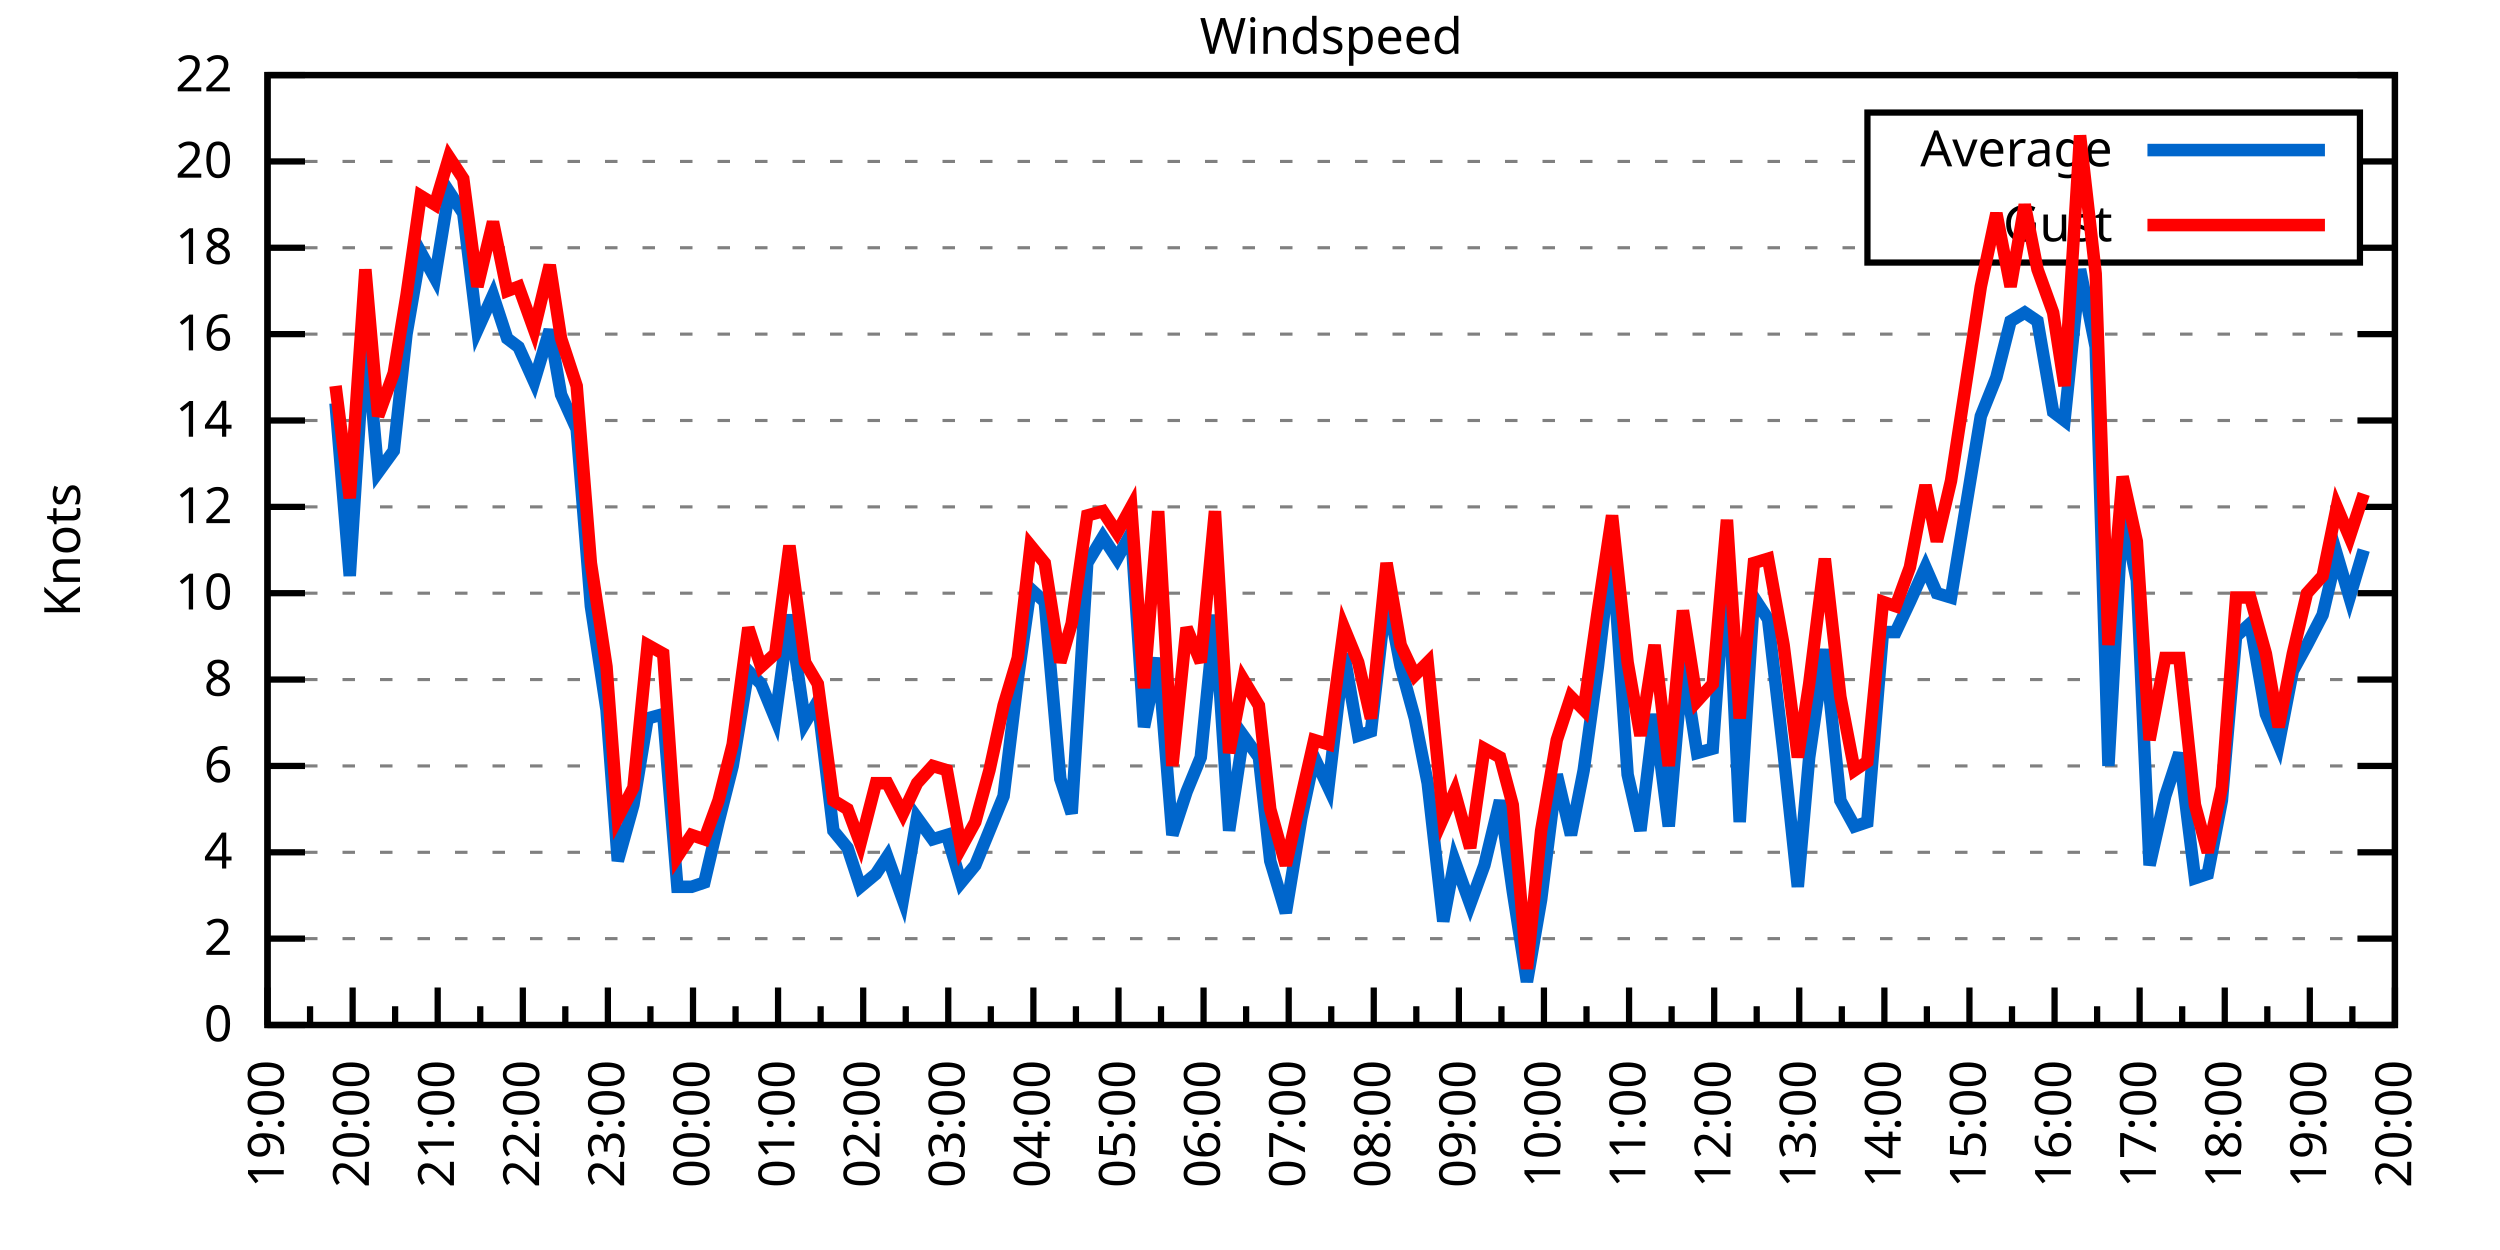
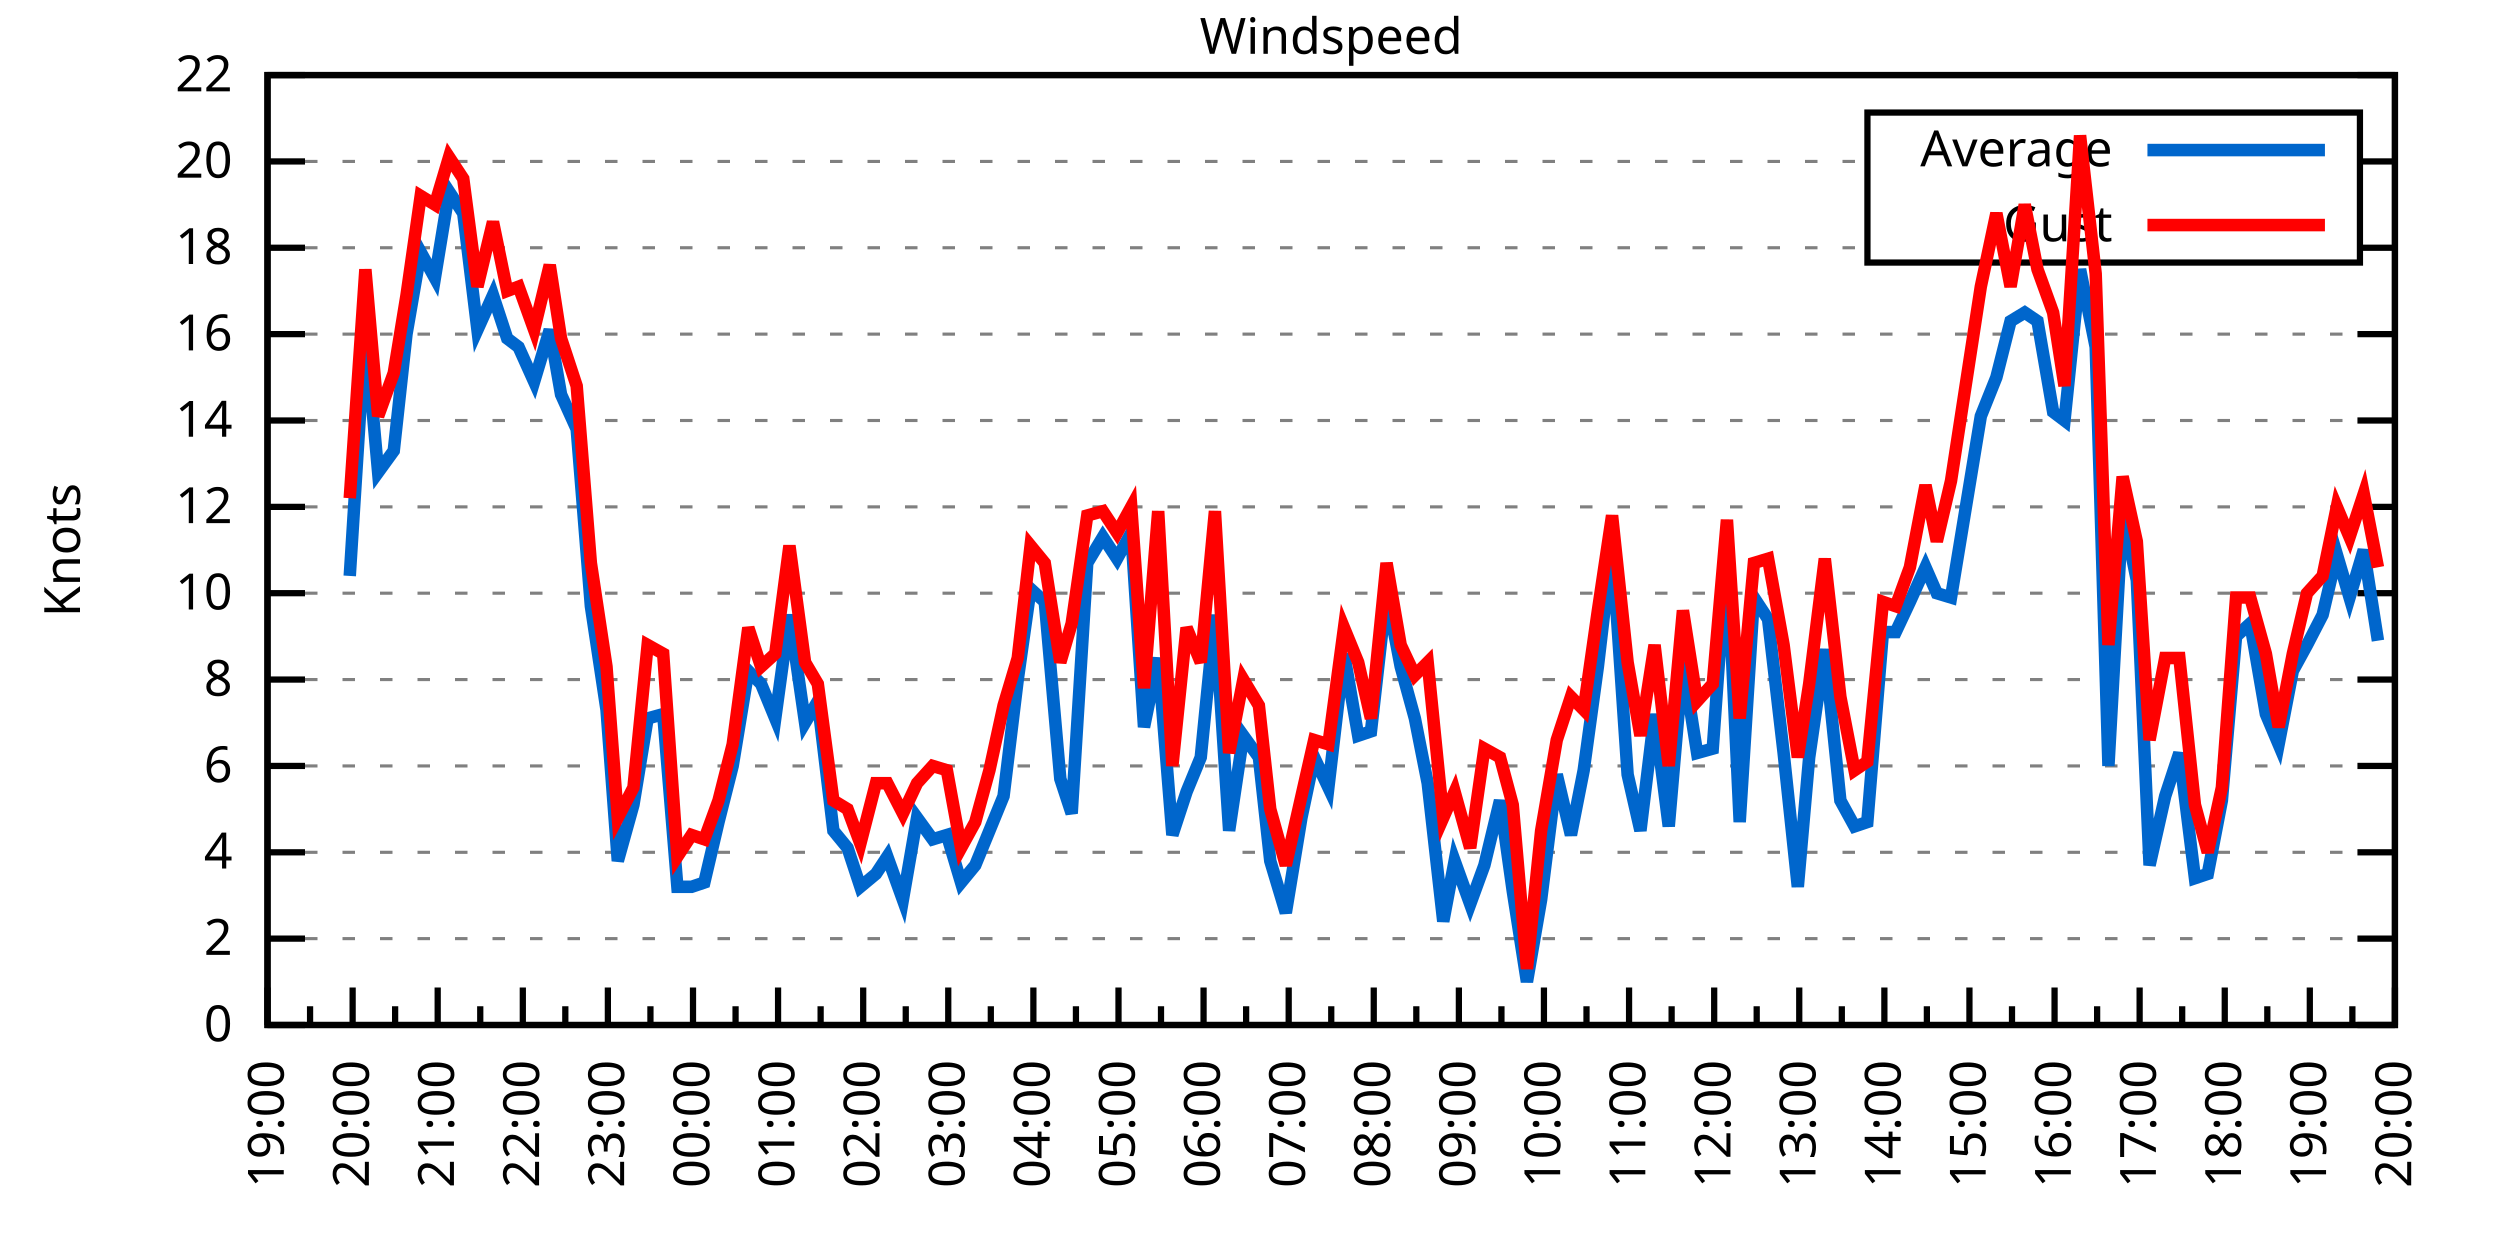
<svg xmlns="http://www.w3.org/2000/svg" xmlns:xlink="http://www.w3.org/1999/xlink" width="400" height="200" viewBox="0 0 400 200">
  <g id="gnuplot_canvas">
    <rect x="0" y="0" width="400" height="200" fill="none" />
    <defs>
      <circle id="gpDot" r="0.5" stroke-width="0.5" stroke="currentColor" />
      <path id="gpPt0" stroke-width="0.333" stroke="currentColor" d="M-1,0 h2 M0,-1 v2" />
      <path id="gpPt1" stroke-width="0.333" stroke="currentColor" d="M-1,-1 L1,1 M1,-1 L-1,1" />
      <path id="gpPt2" stroke-width="0.333" stroke="currentColor" d="M-1,0 L1,0 M0,-1 L0,1 M-1,-1 L1,1 M-1,1 L1,-1" />
      <rect id="gpPt3" stroke-width="0.333" stroke="currentColor" x="-1" y="-1" width="2" height="2" />
      <rect id="gpPt4" stroke-width="0.333" stroke="currentColor" fill="currentColor" x="-1" y="-1" width="2" height="2" />
      <circle id="gpPt5" stroke-width="0.333" stroke="currentColor" cx="0" cy="0" r="1" />
      <use xlink:href="#gpPt5" id="gpPt6" fill="currentColor" stroke="none" />
      <path id="gpPt7" stroke-width="0.333" stroke="currentColor" d="M0,-1.33 L-1.33,0.67 L1.33,0.67 z" />
      <use xlink:href="#gpPt7" id="gpPt8" fill="currentColor" stroke="none" />
      <use xlink:href="#gpPt7" id="gpPt9" stroke="currentColor" transform="rotate(180)" />
      <use xlink:href="#gpPt9" id="gpPt10" fill="currentColor" stroke="none" />
      <use xlink:href="#gpPt3" id="gpPt11" stroke="currentColor" transform="rotate(45)" />
      <use xlink:href="#gpPt11" id="gpPt12" fill="currentColor" stroke="none" />
      <path id="gpPt13" stroke-width="0.333" stroke="currentColor" d="M0,1.330 L1.265,0.411 L0.782,-1.067 L-0.782,-1.076 L-1.265,0.411 z" />
      <use xlink:href="#gpPt13" id="gpPt14" fill="currentColor" stroke="none" />
      <filter id="textbox" filterUnits="objectBoundingBox" x="0" y="0" height="1" width="1">
        <feFlood flood-color="white" flood-opacity="1" result="bgnd" />
        <feComposite in="SourceGraphic" in2="bgnd" operator="atop" />
      </filter>
      <filter id="greybox" filterUnits="objectBoundingBox" x="0" y="0" height="1" width="1">
        <feFlood flood-color="lightgrey" flood-opacity="1" result="grey" />
        <feComposite in="SourceGraphic" in2="grey" operator="atop" />
      </filter>
    </defs>
    <g fill="none" color="white" stroke="currentColor" stroke-width="1.00" stroke-linecap="butt" stroke-linejoin="miter">
</g>
    <g fill="none" color="black" stroke="currentColor" stroke-width="1.00" stroke-linecap="butt" stroke-linejoin="miter">
      <g stroke="none" shape-rendering="crispEdges">
        <polygon fill="rgb(255, 255, 255)" points="42.80,164.00 383.18,164.00 383.18,12.02 42.80,12.02 " />
      </g>
    </g>
    <g fill="none" color="black" stroke="currentColor" stroke-width="1.00" stroke-linecap="butt" stroke-linejoin="miter">
</g>
    <g fill="none" color="black" stroke="black" stroke-width="0.50" stroke-linecap="butt" stroke-linejoin="miter">
</g>
    <g fill="none" color="gray" stroke="currentColor" stroke-width="0.50" stroke-linecap="butt" stroke-linejoin="miter">
      <path stroke="gray" stroke-dasharray="2,4" class="gridline" d="M42.80,164.00 L383.19,164.00  " />
    </g>
    <g fill="none" color="gray" stroke="gray" stroke-width="1.00" stroke-linecap="butt" stroke-linejoin="miter">
</g>
    <g fill="none" color="black" stroke="currentColor" stroke-width="1.00" stroke-linecap="butt" stroke-linejoin="miter">
      <path stroke="black" d="M42.80,164.00 L48.80,164.00 M383.19,164.00 L377.19,164.00  " />
      <g transform="translate(37.20,166.60)" stroke="none" fill="black" font-family="Sans" font-size="8.00" text-anchor="end">
        <text>
          <tspan font-family="Sans"> 0</tspan>
        </text>
      </g>
    </g>
    <g fill="none" color="black" stroke="currentColor" stroke-width="1.00" stroke-linecap="butt" stroke-linejoin="miter">
</g>
    <g fill="none" color="black" stroke="black" stroke-width="0.50" stroke-linecap="butt" stroke-linejoin="miter">
</g>
    <g fill="none" color="gray" stroke="currentColor" stroke-width="0.50" stroke-linecap="butt" stroke-linejoin="miter">
      <path stroke="gray" stroke-dasharray="2,4" class="gridline" d="M42.80,150.18 L383.19,150.18  " />
    </g>
    <g fill="none" color="gray" stroke="gray" stroke-width="1.00" stroke-linecap="butt" stroke-linejoin="miter">
</g>
    <g fill="none" color="black" stroke="currentColor" stroke-width="1.00" stroke-linecap="butt" stroke-linejoin="miter">
      <path stroke="black" d="M42.80,150.18 L48.80,150.18 M383.19,150.18 L377.19,150.18  " />
      <g transform="translate(37.20,152.78)" stroke="none" fill="black" font-family="Sans" font-size="8.00" text-anchor="end">
        <text>
          <tspan font-family="Sans"> 2</tspan>
        </text>
      </g>
    </g>
    <g fill="none" color="black" stroke="currentColor" stroke-width="1.00" stroke-linecap="butt" stroke-linejoin="miter">
</g>
    <g fill="none" color="black" stroke="black" stroke-width="0.50" stroke-linecap="butt" stroke-linejoin="miter">
</g>
    <g fill="none" color="gray" stroke="currentColor" stroke-width="0.50" stroke-linecap="butt" stroke-linejoin="miter">
      <path stroke="gray" stroke-dasharray="2,4" class="gridline" d="M42.80,136.37 L383.19,136.37  " />
    </g>
    <g fill="none" color="gray" stroke="gray" stroke-width="1.00" stroke-linecap="butt" stroke-linejoin="miter">
</g>
    <g fill="none" color="black" stroke="currentColor" stroke-width="1.00" stroke-linecap="butt" stroke-linejoin="miter">
      <path stroke="black" d="M42.80,136.37 L48.80,136.37 M383.19,136.37 L377.19,136.37  " />
      <g transform="translate(37.20,138.97)" stroke="none" fill="black" font-family="Sans" font-size="8.00" text-anchor="end">
        <text>
          <tspan font-family="Sans"> 4</tspan>
        </text>
      </g>
    </g>
    <g fill="none" color="black" stroke="currentColor" stroke-width="1.00" stroke-linecap="butt" stroke-linejoin="miter">
</g>
    <g fill="none" color="black" stroke="black" stroke-width="0.50" stroke-linecap="butt" stroke-linejoin="miter">
</g>
    <g fill="none" color="gray" stroke="currentColor" stroke-width="0.50" stroke-linecap="butt" stroke-linejoin="miter">
      <path stroke="gray" stroke-dasharray="2,4" class="gridline" d="M42.80,122.55 L383.19,122.55  " />
    </g>
    <g fill="none" color="gray" stroke="gray" stroke-width="1.00" stroke-linecap="butt" stroke-linejoin="miter">
</g>
    <g fill="none" color="black" stroke="currentColor" stroke-width="1.00" stroke-linecap="butt" stroke-linejoin="miter">
      <path stroke="black" d="M42.80,122.55 L48.80,122.55 M383.19,122.55 L377.19,122.55  " />
      <g transform="translate(37.20,125.15)" stroke="none" fill="black" font-family="Sans" font-size="8.00" text-anchor="end">
        <text>
          <tspan font-family="Sans"> 6</tspan>
        </text>
      </g>
    </g>
    <g fill="none" color="black" stroke="currentColor" stroke-width="1.00" stroke-linecap="butt" stroke-linejoin="miter">
</g>
    <g fill="none" color="black" stroke="black" stroke-width="0.50" stroke-linecap="butt" stroke-linejoin="miter">
</g>
    <g fill="none" color="gray" stroke="currentColor" stroke-width="0.50" stroke-linecap="butt" stroke-linejoin="miter">
      <path stroke="gray" stroke-dasharray="2,4" class="gridline" d="M42.80,108.73 L383.19,108.73  " />
    </g>
    <g fill="none" color="gray" stroke="gray" stroke-width="1.00" stroke-linecap="butt" stroke-linejoin="miter">
</g>
    <g fill="none" color="black" stroke="currentColor" stroke-width="1.00" stroke-linecap="butt" stroke-linejoin="miter">
      <path stroke="black" d="M42.80,108.73 L48.80,108.73 M383.19,108.73 L377.19,108.73  " />
      <g transform="translate(37.20,111.33)" stroke="none" fill="black" font-family="Sans" font-size="8.00" text-anchor="end">
        <text>
          <tspan font-family="Sans"> 8</tspan>
        </text>
      </g>
    </g>
    <g fill="none" color="black" stroke="currentColor" stroke-width="1.00" stroke-linecap="butt" stroke-linejoin="miter">
</g>
    <g fill="none" color="black" stroke="black" stroke-width="0.50" stroke-linecap="butt" stroke-linejoin="miter">
</g>
    <g fill="none" color="gray" stroke="currentColor" stroke-width="0.50" stroke-linecap="butt" stroke-linejoin="miter">
      <path stroke="gray" stroke-dasharray="2,4" class="gridline" d="M42.80,94.91 L383.19,94.91  " />
    </g>
    <g fill="none" color="gray" stroke="gray" stroke-width="1.00" stroke-linecap="butt" stroke-linejoin="miter">
</g>
    <g fill="none" color="black" stroke="currentColor" stroke-width="1.00" stroke-linecap="butt" stroke-linejoin="miter">
      <path stroke="black" d="M42.80,94.91 L48.80,94.91 M383.19,94.91 L377.19,94.91  " />
      <g transform="translate(37.20,97.51)" stroke="none" fill="black" font-family="Sans" font-size="8.00" text-anchor="end">
        <text>
          <tspan font-family="Sans"> 10</tspan>
        </text>
      </g>
    </g>
    <g fill="none" color="black" stroke="currentColor" stroke-width="1.00" stroke-linecap="butt" stroke-linejoin="miter">
</g>
    <g fill="none" color="black" stroke="black" stroke-width="0.50" stroke-linecap="butt" stroke-linejoin="miter">
</g>
    <g fill="none" color="gray" stroke="currentColor" stroke-width="0.50" stroke-linecap="butt" stroke-linejoin="miter">
      <path stroke="gray" stroke-dasharray="2,4" class="gridline" d="M42.80,81.10 L383.19,81.10  " />
    </g>
    <g fill="none" color="gray" stroke="gray" stroke-width="1.00" stroke-linecap="butt" stroke-linejoin="miter">
</g>
    <g fill="none" color="black" stroke="currentColor" stroke-width="1.00" stroke-linecap="butt" stroke-linejoin="miter">
      <path stroke="black" d="M42.80,81.10 L48.80,81.10 M383.19,81.10 L377.19,81.10  " />
      <g transform="translate(37.20,83.70)" stroke="none" fill="black" font-family="Sans" font-size="8.00" text-anchor="end">
        <text>
          <tspan font-family="Sans"> 12</tspan>
        </text>
      </g>
    </g>
    <g fill="none" color="black" stroke="currentColor" stroke-width="1.00" stroke-linecap="butt" stroke-linejoin="miter">
</g>
    <g fill="none" color="black" stroke="black" stroke-width="0.50" stroke-linecap="butt" stroke-linejoin="miter">
</g>
    <g fill="none" color="gray" stroke="currentColor" stroke-width="0.50" stroke-linecap="butt" stroke-linejoin="miter">
      <path stroke="gray" stroke-dasharray="2,4" class="gridline" d="M42.80,67.28 L383.19,67.28  " />
    </g>
    <g fill="none" color="gray" stroke="gray" stroke-width="1.00" stroke-linecap="butt" stroke-linejoin="miter">
</g>
    <g fill="none" color="black" stroke="currentColor" stroke-width="1.00" stroke-linecap="butt" stroke-linejoin="miter">
      <path stroke="black" d="M42.80,67.28 L48.80,67.28 M383.19,67.28 L377.19,67.28  " />
      <g transform="translate(37.20,69.88)" stroke="none" fill="black" font-family="Sans" font-size="8.00" text-anchor="end">
        <text>
          <tspan font-family="Sans"> 14</tspan>
        </text>
      </g>
    </g>
    <g fill="none" color="black" stroke="currentColor" stroke-width="1.00" stroke-linecap="butt" stroke-linejoin="miter">
</g>
    <g fill="none" color="black" stroke="black" stroke-width="0.50" stroke-linecap="butt" stroke-linejoin="miter">
</g>
    <g fill="none" color="gray" stroke="currentColor" stroke-width="0.50" stroke-linecap="butt" stroke-linejoin="miter">
      <path stroke="gray" stroke-dasharray="2,4" class="gridline" d="M42.80,53.46 L383.19,53.46  " />
    </g>
    <g fill="none" color="gray" stroke="gray" stroke-width="1.00" stroke-linecap="butt" stroke-linejoin="miter">
</g>
    <g fill="none" color="black" stroke="currentColor" stroke-width="1.00" stroke-linecap="butt" stroke-linejoin="miter">
      <path stroke="black" d="M42.80,53.46 L48.80,53.46 M383.19,53.46 L377.19,53.46  " />
      <g transform="translate(37.20,56.06)" stroke="none" fill="black" font-family="Sans" font-size="8.00" text-anchor="end">
        <text>
          <tspan font-family="Sans"> 16</tspan>
        </text>
      </g>
    </g>
    <g fill="none" color="black" stroke="currentColor" stroke-width="1.00" stroke-linecap="butt" stroke-linejoin="miter">
</g>
    <g fill="none" color="black" stroke="black" stroke-width="0.50" stroke-linecap="butt" stroke-linejoin="miter">
</g>
    <g fill="none" color="gray" stroke="currentColor" stroke-width="0.50" stroke-linecap="butt" stroke-linejoin="miter">
      <path stroke="gray" stroke-dasharray="2,4" class="gridline" d="M42.80,39.64 L298.79,39.64 M377.59,39.64 L383.19,39.64  " />
    </g>
    <g fill="none" color="gray" stroke="gray" stroke-width="1.00" stroke-linecap="butt" stroke-linejoin="miter">
</g>
    <g fill="none" color="black" stroke="currentColor" stroke-width="1.00" stroke-linecap="butt" stroke-linejoin="miter">
      <path stroke="black" d="M42.80,39.64 L48.80,39.64 M383.19,39.64 L377.19,39.64  " />
      <g transform="translate(37.20,42.24)" stroke="none" fill="black" font-family="Sans" font-size="8.00" text-anchor="end">
        <text>
          <tspan font-family="Sans"> 18</tspan>
        </text>
      </g>
    </g>
    <g fill="none" color="black" stroke="currentColor" stroke-width="1.00" stroke-linecap="butt" stroke-linejoin="miter">
</g>
    <g fill="none" color="black" stroke="black" stroke-width="0.50" stroke-linecap="butt" stroke-linejoin="miter">
</g>
    <g fill="none" color="gray" stroke="currentColor" stroke-width="0.50" stroke-linecap="butt" stroke-linejoin="miter">
      <path stroke="gray" stroke-dasharray="2,4" class="gridline" d="M42.80,25.83 L298.79,25.83 M377.59,25.83 L383.19,25.83  " />
    </g>
    <g fill="none" color="gray" stroke="gray" stroke-width="1.00" stroke-linecap="butt" stroke-linejoin="miter">
</g>
    <g fill="none" color="black" stroke="currentColor" stroke-width="1.00" stroke-linecap="butt" stroke-linejoin="miter">
      <path stroke="black" d="M42.80,25.83 L48.80,25.83 M383.19,25.83 L377.19,25.83  " />
      <g transform="translate(37.20,28.43)" stroke="none" fill="black" font-family="Sans" font-size="8.00" text-anchor="end">
        <text>
          <tspan font-family="Sans"> 20</tspan>
        </text>
      </g>
    </g>
    <g fill="none" color="black" stroke="currentColor" stroke-width="1.00" stroke-linecap="butt" stroke-linejoin="miter">
</g>
    <g fill="none" color="black" stroke="black" stroke-width="0.50" stroke-linecap="butt" stroke-linejoin="miter">
</g>
    <g fill="none" color="gray" stroke="currentColor" stroke-width="0.50" stroke-linecap="butt" stroke-linejoin="miter">
      <path stroke="gray" stroke-dasharray="2,4" class="gridline" d="M42.80,12.01 L383.19,12.01  " />
    </g>
    <g fill="none" color="gray" stroke="gray" stroke-width="1.00" stroke-linecap="butt" stroke-linejoin="miter">
</g>
    <g fill="none" color="black" stroke="currentColor" stroke-width="1.00" stroke-linecap="butt" stroke-linejoin="miter">
      <path stroke="black" d="M42.80,12.01 L48.80,12.01 M383.19,12.01 L377.19,12.01  " />
      <g transform="translate(37.20,14.61)" stroke="none" fill="black" font-family="Sans" font-size="8.00" text-anchor="end">
        <text>
          <tspan font-family="Sans"> 22</tspan>
        </text>
      </g>
    </g>
    <g fill="none" color="black" stroke="currentColor" stroke-width="1.00" stroke-linecap="butt" stroke-linejoin="miter">
      <path stroke="black" d="M42.80,164.00 L42.80,158.00  " />
      <g transform="translate(45.40,169.60) rotate(270)" stroke="none" fill="black" font-family="Sans" font-size="8.00" text-anchor="end">
        <text>
          <tspan font-family="Sans">19:00</tspan>
        </text>
      </g>
    </g>
    <g fill="none" color="black" stroke="currentColor" stroke-width="1.00" stroke-linecap="butt" stroke-linejoin="miter">
      <path stroke="black" d="M49.61,164.00 L49.61,161.00 M56.42,164.00 L56.42,158.00  " />
      <g transform="translate(59.02,169.60) rotate(270)" stroke="none" fill="black" font-family="Sans" font-size="8.00" text-anchor="end">
        <text>
          <tspan font-family="Sans">20:00</tspan>
        </text>
      </g>
    </g>
    <g fill="none" color="black" stroke="currentColor" stroke-width="1.00" stroke-linecap="butt" stroke-linejoin="miter">
      <path stroke="black" d="M63.22,164.00 L63.22,161.00 M70.03,164.00 L70.03,158.00  " />
      <g transform="translate(72.63,169.60) rotate(270)" stroke="none" fill="black" font-family="Sans" font-size="8.00" text-anchor="end">
        <text>
          <tspan font-family="Sans">21:00</tspan>
        </text>
      </g>
    </g>
    <g fill="none" color="black" stroke="currentColor" stroke-width="1.00" stroke-linecap="butt" stroke-linejoin="miter">
      <path stroke="black" d="M76.84,164.00 L76.84,161.00 M83.65,164.00 L83.65,158.00  " />
      <g transform="translate(86.25,169.60) rotate(270)" stroke="none" fill="black" font-family="Sans" font-size="8.00" text-anchor="end">
        <text>
          <tspan font-family="Sans">22:00</tspan>
        </text>
      </g>
    </g>
    <g fill="none" color="black" stroke="currentColor" stroke-width="1.00" stroke-linecap="butt" stroke-linejoin="miter">
      <path stroke="black" d="M90.45,164.00 L90.45,161.00 M97.26,164.00 L97.26,158.00  " />
      <g transform="translate(99.86,169.60) rotate(270)" stroke="none" fill="black" font-family="Sans" font-size="8.00" text-anchor="end">
        <text>
          <tspan font-family="Sans">23:00</tspan>
        </text>
      </g>
    </g>
    <g fill="none" color="black" stroke="currentColor" stroke-width="1.00" stroke-linecap="butt" stroke-linejoin="miter">
      <path stroke="black" d="M104.07,164.00 L104.07,161.00 M110.88,164.00 L110.88,158.00  " />
      <g transform="translate(113.48,169.60) rotate(270)" stroke="none" fill="black" font-family="Sans" font-size="8.00" text-anchor="end">
        <text>
          <tspan font-family="Sans">00:00</tspan>
        </text>
      </g>
    </g>
    <g fill="none" color="black" stroke="currentColor" stroke-width="1.00" stroke-linecap="butt" stroke-linejoin="miter">
      <path stroke="black" d="M117.69,164.00 L117.69,161.00 M124.49,164.00 L124.49,158.00  " />
      <g transform="translate(127.09,169.60) rotate(270)" stroke="none" fill="black" font-family="Sans" font-size="8.00" text-anchor="end">
        <text>
          <tspan font-family="Sans">01:00</tspan>
        </text>
      </g>
    </g>
    <g fill="none" color="black" stroke="currentColor" stroke-width="1.00" stroke-linecap="butt" stroke-linejoin="miter">
      <path stroke="black" d="M131.30,164.00 L131.30,161.00 M138.11,164.00 L138.11,158.00  " />
      <g transform="translate(140.71,169.60) rotate(270)" stroke="none" fill="black" font-family="Sans" font-size="8.00" text-anchor="end">
        <text>
          <tspan font-family="Sans">02:00</tspan>
        </text>
      </g>
    </g>
    <g fill="none" color="black" stroke="currentColor" stroke-width="1.00" stroke-linecap="butt" stroke-linejoin="miter">
      <path stroke="black" d="M144.92,164.00 L144.92,161.00 M151.72,164.00 L151.72,158.00  " />
      <g transform="translate(154.32,169.60) rotate(270)" stroke="none" fill="black" font-family="Sans" font-size="8.00" text-anchor="end">
        <text>
          <tspan font-family="Sans">03:00</tspan>
        </text>
      </g>
    </g>
    <g fill="none" color="black" stroke="currentColor" stroke-width="1.00" stroke-linecap="butt" stroke-linejoin="miter">
      <path stroke="black" d="M158.53,164.00 L158.53,161.00 M165.34,164.00 L165.34,158.00  " />
      <g transform="translate(167.94,169.60) rotate(270)" stroke="none" fill="black" font-family="Sans" font-size="8.00" text-anchor="end">
        <text>
          <tspan font-family="Sans">04:00</tspan>
        </text>
      </g>
    </g>
    <g fill="none" color="black" stroke="currentColor" stroke-width="1.00" stroke-linecap="butt" stroke-linejoin="miter">
      <path stroke="black" d="M172.15,164.00 L172.15,161.00 M178.96,164.00 L178.96,158.00  " />
      <g transform="translate(181.56,169.60) rotate(270)" stroke="none" fill="black" font-family="Sans" font-size="8.00" text-anchor="end">
        <text>
          <tspan font-family="Sans">05:00</tspan>
        </text>
      </g>
    </g>
    <g fill="none" color="black" stroke="currentColor" stroke-width="1.00" stroke-linecap="butt" stroke-linejoin="miter">
      <path stroke="black" d="M185.76,164.00 L185.76,161.00 M192.57,164.00 L192.57,158.00  " />
      <g transform="translate(195.17,169.60) rotate(270)" stroke="none" fill="black" font-family="Sans" font-size="8.00" text-anchor="end">
        <text>
          <tspan font-family="Sans">06:00</tspan>
        </text>
      </g>
    </g>
    <g fill="none" color="black" stroke="currentColor" stroke-width="1.00" stroke-linecap="butt" stroke-linejoin="miter">
      <path stroke="black" d="M199.38,164.00 L199.38,161.00 M206.19,164.00 L206.19,158.00  " />
      <g transform="translate(208.79,169.60) rotate(270)" stroke="none" fill="black" font-family="Sans" font-size="8.00" text-anchor="end">
        <text>
          <tspan font-family="Sans">07:00</tspan>
        </text>
      </g>
    </g>
    <g fill="none" color="black" stroke="currentColor" stroke-width="1.00" stroke-linecap="butt" stroke-linejoin="miter">
      <path stroke="black" d="M213.00,164.00 L213.00,161.00 M219.80,164.00 L219.80,158.00  " />
      <g transform="translate(222.40,169.60) rotate(270)" stroke="none" fill="black" font-family="Sans" font-size="8.00" text-anchor="end">
        <text>
          <tspan font-family="Sans">08:00</tspan>
        </text>
      </g>
    </g>
    <g fill="none" color="black" stroke="currentColor" stroke-width="1.00" stroke-linecap="butt" stroke-linejoin="miter">
      <path stroke="black" d="M226.61,164.00 L226.61,161.00 M233.42,164.00 L233.42,158.00  " />
      <g transform="translate(236.02,169.60) rotate(270)" stroke="none" fill="black" font-family="Sans" font-size="8.00" text-anchor="end">
        <text>
          <tspan font-family="Sans">09:00</tspan>
        </text>
      </g>
    </g>
    <g fill="none" color="black" stroke="currentColor" stroke-width="1.00" stroke-linecap="butt" stroke-linejoin="miter">
      <path stroke="black" d="M240.23,164.00 L240.23,161.00 M247.03,164.00 L247.03,158.00  " />
      <g transform="translate(249.63,169.60) rotate(270)" stroke="none" fill="black" font-family="Sans" font-size="8.00" text-anchor="end">
        <text>
          <tspan font-family="Sans">10:00</tspan>
        </text>
      </g>
    </g>
    <g fill="none" color="black" stroke="currentColor" stroke-width="1.00" stroke-linecap="butt" stroke-linejoin="miter">
      <path stroke="black" d="M253.84,164.00 L253.84,161.00 M260.65,164.00 L260.65,158.00  " />
      <g transform="translate(263.25,169.60) rotate(270)" stroke="none" fill="black" font-family="Sans" font-size="8.00" text-anchor="end">
        <text>
          <tspan font-family="Sans">11:00</tspan>
        </text>
      </g>
    </g>
    <g fill="none" color="black" stroke="currentColor" stroke-width="1.00" stroke-linecap="butt" stroke-linejoin="miter">
      <path stroke="black" d="M267.46,164.00 L267.46,161.00 M274.27,164.00 L274.27,158.00  " />
      <g transform="translate(276.87,169.60) rotate(270)" stroke="none" fill="black" font-family="Sans" font-size="8.00" text-anchor="end">
        <text>
          <tspan font-family="Sans">12:00</tspan>
        </text>
      </g>
    </g>
    <g fill="none" color="black" stroke="currentColor" stroke-width="1.00" stroke-linecap="butt" stroke-linejoin="miter">
      <path stroke="black" d="M281.07,164.00 L281.07,161.00 M287.88,164.00 L287.88,158.00  " />
      <g transform="translate(290.48,169.60) rotate(270)" stroke="none" fill="black" font-family="Sans" font-size="8.00" text-anchor="end">
        <text>
          <tspan font-family="Sans">13:00</tspan>
        </text>
      </g>
    </g>
    <g fill="none" color="black" stroke="currentColor" stroke-width="1.00" stroke-linecap="butt" stroke-linejoin="miter">
      <path stroke="black" d="M294.69,164.00 L294.69,161.00 M301.50,164.00 L301.50,158.00  " />
      <g transform="translate(304.10,169.60) rotate(270)" stroke="none" fill="black" font-family="Sans" font-size="8.00" text-anchor="end">
        <text>
          <tspan font-family="Sans">14:00</tspan>
        </text>
      </g>
    </g>
    <g fill="none" color="black" stroke="currentColor" stroke-width="1.00" stroke-linecap="butt" stroke-linejoin="miter">
      <path stroke="black" d="M308.30,164.00 L308.30,161.00 M315.11,164.00 L315.11,158.00  " />
      <g transform="translate(317.71,169.60) rotate(270)" stroke="none" fill="black" font-family="Sans" font-size="8.00" text-anchor="end">
        <text>
          <tspan font-family="Sans">15:00</tspan>
        </text>
      </g>
    </g>
    <g fill="none" color="black" stroke="currentColor" stroke-width="1.00" stroke-linecap="butt" stroke-linejoin="miter">
      <path stroke="black" d="M321.92,164.00 L321.92,161.00 M328.73,164.00 L328.73,158.00  " />
      <g transform="translate(331.33,169.60) rotate(270)" stroke="none" fill="black" font-family="Sans" font-size="8.00" text-anchor="end">
        <text>
          <tspan font-family="Sans">16:00</tspan>
        </text>
      </g>
    </g>
    <g fill="none" color="black" stroke="currentColor" stroke-width="1.00" stroke-linecap="butt" stroke-linejoin="miter">
      <path stroke="black" d="M335.54,164.00 L335.54,161.00 M342.34,164.00 L342.34,158.00  " />
      <g transform="translate(344.94,169.60) rotate(270)" stroke="none" fill="black" font-family="Sans" font-size="8.00" text-anchor="end">
        <text>
          <tspan font-family="Sans">17:00</tspan>
        </text>
      </g>
    </g>
    <g fill="none" color="black" stroke="currentColor" stroke-width="1.00" stroke-linecap="butt" stroke-linejoin="miter">
      <path stroke="black" d="M349.15,164.00 L349.15,161.00 M355.96,164.00 L355.96,158.00  " />
      <g transform="translate(358.56,169.60) rotate(270)" stroke="none" fill="black" font-family="Sans" font-size="8.00" text-anchor="end">
        <text>
          <tspan font-family="Sans">18:00</tspan>
        </text>
      </g>
    </g>
    <g fill="none" color="black" stroke="currentColor" stroke-width="1.00" stroke-linecap="butt" stroke-linejoin="miter">
      <path stroke="black" d="M362.77,164.00 L362.77,161.00 M369.57,164.00 L369.57,158.00  " />
      <g transform="translate(372.17,169.60) rotate(270)" stroke="none" fill="black" font-family="Sans" font-size="8.00" text-anchor="end">
        <text>
          <tspan font-family="Sans">19:00</tspan>
        </text>
      </g>
    </g>
    <g fill="none" color="black" stroke="currentColor" stroke-width="1.00" stroke-linecap="butt" stroke-linejoin="miter">
      <path stroke="black" d="M376.38,164.00 L376.38,161.00 M383.19,164.00 L383.19,158.00  " />
      <g transform="translate(385.79,169.60) rotate(270)" stroke="none" fill="black" font-family="Sans" font-size="8.00" text-anchor="end">
        <text>
          <tspan font-family="Sans">20:00</tspan>
        </text>
      </g>
    </g>
    <g fill="none" color="black" stroke="currentColor" stroke-width="1.00" stroke-linecap="butt" stroke-linejoin="miter">
</g>
    <g fill="none" color="black" stroke="currentColor" stroke-width="1.00" stroke-linecap="butt" stroke-linejoin="miter">
      <path stroke="black" d="M42.80,12.01 L42.80,164.00 L383.19,164.00 L383.19,12.01 L42.80,12.01 Z  " />
    </g>
    <g fill="none" color="black" stroke="currentColor" stroke-width="1.00" stroke-linecap="butt" stroke-linejoin="miter">
      <g transform="translate(12.80,88.01) rotate(270)" stroke="none" fill="black" font-family="Sans" font-size="8.00" text-anchor="middle">
        <text>
          <tspan font-family="Sans">Knots</tspan>
        </text>
      </g>
    </g>
    <g fill="none" color="black" stroke="currentColor" stroke-width="1.00" stroke-linecap="butt" stroke-linejoin="miter">
</g>
    <g fill="none" color="black" stroke="currentColor" stroke-width="1.00" stroke-linecap="butt" stroke-linejoin="miter">
      <path stroke="black" d="M298.79,42.01 L298.79,18.01 L377.59,18.01 L377.59,42.01 L298.79,42.01 Z  " />
    </g>
    <g id="Windspeed_plot_1">
      <g fill="none" color="white" stroke="black" stroke-width="2.00" stroke-linecap="butt" stroke-linejoin="miter">
</g>
      <g fill="none" color="black" stroke="currentColor" stroke-width="2.00" stroke-linecap="butt" stroke-linejoin="miter">
        <g transform="translate(337.99,26.61)" stroke="none" fill="black" font-family="Sans" font-size="8.00" text-anchor="end">
          <text>
            <tspan font-family="Sans">Average</tspan>
          </text>
        </g>
      </g>
      <g fill="none" color="black" stroke="currentColor" stroke-width="2.00" stroke-linecap="butt" stroke-linejoin="miter">
-         <path stroke="rgb(  0, 102, 204)" d="M343.59,24.01 L371.99,24.01 M53.69,64.52 L55.96,92.15 L58.46,52.77 L60.50,75.57 L63.00,72.12 L65.04,53.46   L67.31,40.34 L69.58,44.48 L71.85,30.66 L74.12,34.12 L76.39,52.77 L78.88,47.24 L81.15,54.15 L82.97,55.53   L85.46,61.06 L87.96,52.77 L89.77,63.13 L92.27,68.66 L94.54,96.99 L97.04,113.57 L98.85,137.75 L101.35,128.77   L103.62,114.95 L106.11,114.26 L108.38,141.89 L110.65,141.89 L112.69,141.20 L114.96,131.53 L117.23,122.55 L119.73,107.35   L121.77,109.42 L124.04,114.95 L126.31,98.37 L128.81,115.64 L130.85,112.19 L133.34,132.91 L135.61,135.67 L137.66,141.89   L140.15,139.82 L141.97,137.06 L144.46,143.96 L146.73,130.84 L149.23,134.29 L151.50,133.60 L153.77,141.20 L156.04,138.44   L158.31,132.91 L160.57,127.38 L162.84,108.73 L164.89,94.22 L167.16,96.30 L169.65,124.62 L171.47,130.15 L173.96,90.08   L176.46,85.93 L178.73,89.39 L181.00,85.24 L183.04,116.33 L185.31,105.28 L187.58,133.60 L189.85,126.69 L192.12,121.17   L194.39,98.37 L196.66,132.91 L198.93,117.71 L201.42,121.17 L203.24,137.75 L205.73,146.04 L208.23,130.84 L210.27,121.17   L212.54,126.00 L215.04,104.59 L217.31,117.71 L219.35,117.02 L221.85,94.91 L224.11,106.66 L226.38,114.95 L228.43,125.31   L230.92,147.42 L232.74,137.75 L235.23,144.66 L237.50,138.44 L240.00,128.08 L242.04,142.58 L244.31,157.09 L246.58,143.96   L249.08,123.93 L251.35,133.60 L253.39,123.24 L255.66,106.66 L257.93,87.31 L260.42,123.93 L262.47,132.91 L264.73,114.26   L267.00,132.22 L269.27,105.97 L271.54,120.48 L274.04,119.78 L276.31,88.00 L278.35,131.53 L280.62,95.60 L282.89,99.06   L285.38,120.48 L287.65,141.89 L289.47,121.17 L291.97,103.89 L294.46,128.08 L296.73,132.22 L298.77,131.53 L301.27,101.13   L303.31,101.13 L305.58,96.30 L308.08,90.77 L309.89,94.91 L312.16,95.60 L316.93,66.59 L319.42,60.37 L321.69,51.39   L323.96,50.01 L326.00,51.39 L328.50,65.90 L330.32,67.28 L332.81,43.10 L335.31,55.53 L337.35,122.55 L339.62,81.79   L341.89,92.84 L343.93,138.44 L346.43,127.38 L348.70,120.48 L351.19,140.51 L353.24,139.82 L355.50,128.08 L357.77,101.82   L360.04,99.75 L362.54,114.26 L364.58,119.09 L366.85,107.35 L369.12,103.20 L371.62,98.37 L373.89,88.70 L375.93,95.60   L378.20,88.00  " />
+         <path stroke="rgb(  0, 102, 204)" d="M343.59,24.01 L371.99,24.01 M55.96,92.15 L58.46,52.77 L60.50,75.57 L63.00,72.12 L65.04,53.46 L67.31,40.34   L69.58,44.48 L71.85,30.66 L74.12,34.12 L76.39,52.77 L78.88,47.24 L81.15,54.15 L82.97,55.53 L85.46,61.06   L87.96,52.77 L89.77,63.13 L92.27,68.66 L94.54,96.99 L97.04,113.57 L98.85,137.75 L101.35,128.77 L103.62,114.95   L106.11,114.26 L108.38,141.89 L110.65,141.89 L112.69,141.20 L114.96,131.53 L117.23,122.55 L119.73,107.35 L121.77,109.42   L124.04,114.95 L126.31,98.37 L128.81,115.64 L130.85,112.19 L133.34,132.91 L135.61,135.67 L137.66,141.89 L140.15,139.82   L141.97,137.06 L144.46,143.96 L146.73,130.84 L149.23,134.29 L151.50,133.60 L153.77,141.20 L156.04,138.44 L158.31,132.91   L160.57,127.38 L162.84,108.73 L164.89,94.22 L167.16,96.30 L169.65,124.62 L171.47,130.15 L173.96,90.08 L176.46,85.93   L178.73,89.39 L181.00,85.24 L183.04,116.33 L185.31,105.28 L187.58,133.60 L189.85,126.69 L192.12,121.17 L194.39,98.37   L196.66,132.91 L198.93,117.71 L201.42,121.17 L203.24,137.75 L205.73,146.04 L208.23,130.84 L210.27,121.17 L212.54,126.00   L215.04,104.59 L217.31,117.71 L219.35,117.02 L221.85,94.91 L224.11,106.66 L226.38,114.95 L228.43,125.31 L230.92,147.42   L232.74,137.75 L235.23,144.66 L237.50,138.44 L240.00,128.08 L242.04,142.58 L244.31,157.09 L246.58,143.96 L249.08,123.93   L251.35,133.60 L253.39,123.24 L255.66,106.66 L257.93,87.31 L260.42,123.93 L262.47,132.91 L264.73,114.26 L267.00,132.22   L269.27,105.97 L271.54,120.48 L274.04,119.78 L276.31,88.00 L278.35,131.53 L280.62,95.60 L282.89,99.06 L285.38,120.48   L287.65,141.89 L289.47,121.17 L291.97,103.89 L294.46,128.08 L296.73,132.22 L298.77,131.53 L301.27,101.13 L303.31,101.13   L305.58,96.30 L308.08,90.77 L309.89,94.91 L312.16,95.60 L316.93,66.59 L319.42,60.37 L321.69,51.39 L323.96,50.01   L326.00,51.39 L328.50,65.90 L330.32,67.28 L332.81,43.10 L335.31,55.53 L337.35,122.55 L339.62,81.79 L341.89,92.84   L343.93,138.44 L346.43,127.38 L348.70,120.48 L351.19,140.51 L353.24,139.82 L355.50,128.08 L357.77,101.82 L360.04,99.75   L362.54,114.26 L364.58,119.09 L366.85,107.35 L369.12,103.20 L371.62,98.37 L373.89,88.70 L375.93,95.60 L378.20,88.00   L380.47,102.51  " />
      </g>
    </g>
    <g id="Windspeed_plot_2">
      <g fill="none" color="black" stroke="currentColor" stroke-width="2.00" stroke-linecap="butt" stroke-linejoin="miter">
        <g transform="translate(337.99,38.61)" stroke="none" fill="black" font-family="Sans" font-size="8.00" text-anchor="end">
          <text>
            <tspan font-family="Sans">Gust</tspan>
          </text>
        </g>
      </g>
      <g fill="none" color="black" stroke="currentColor" stroke-width="2.00" stroke-linecap="butt" stroke-linejoin="miter">
-         <path stroke="rgb(255,   0,   0)" d="M343.59,36.01 L371.99,36.01 M53.69,61.75 L55.96,79.71 L58.46,43.10 L60.50,66.59 L63.00,59.68 L65.04,47.24   L67.31,31.35 L69.58,32.74 L71.85,25.14 L74.12,28.59 L76.39,45.86 L78.88,35.50 L81.15,46.55 L82.97,45.86   L85.46,52.77 L87.96,42.41 L89.77,54.15 L92.27,61.75 L94.54,90.08 L97.04,106.66 L98.85,130.84 L101.35,126.00   L103.62,103.20 L106.11,104.59 L108.38,137.06 L110.65,133.60 L112.69,134.29 L114.96,128.08 L117.23,119.09 L119.73,100.44   L121.77,106.66 L124.04,104.59 L126.31,87.31 L128.81,105.97 L130.85,109.42 L133.34,128.08 L135.61,129.46 L137.66,134.98   L140.15,125.31 L141.97,125.31 L144.46,130.15 L146.73,125.31 L149.23,122.55 L151.50,123.24 L153.77,135.67 L156.04,131.53   L158.31,123.24 L160.57,112.88 L162.84,105.28 L164.89,87.31 L167.16,90.08 L169.65,105.97 L171.47,99.75 L173.96,82.48   L176.46,81.79 L178.73,85.24 L181.00,81.10 L183.04,110.11 L185.31,81.79 L187.58,122.55 L189.85,100.44 L192.12,105.97   L194.39,81.79 L196.66,120.48 L198.93,108.73 L201.42,112.88 L203.24,129.46 L205.73,138.44 L208.23,127.38 L210.27,118.40   L212.54,119.09 L215.04,100.44 L217.31,105.97 L219.35,114.95 L221.85,90.08 L224.11,103.20 L226.38,108.04 L228.43,105.97   L230.92,130.84 L232.74,126.69 L235.23,135.67 L237.50,119.78 L240.00,121.17 L242.04,128.77 L244.31,155.02 L246.58,132.91   L249.08,118.40 L251.35,111.49 L253.39,113.57 L255.66,97.68 L257.93,82.48 L260.42,105.97 L262.47,117.71 L264.73,103.20   L267.00,122.55 L269.27,97.68 L271.54,112.19 L274.04,109.42 L276.31,83.17 L278.35,114.95 L280.62,90.08 L282.89,89.39   L285.38,103.20 L287.65,121.17 L289.47,109.42 L291.97,89.39 L294.46,111.49 L296.73,123.24 L298.77,121.86 L301.27,96.30   L303.31,96.99 L305.58,90.77 L308.08,77.64 L309.89,86.62 L312.16,76.95 L316.93,45.86 L319.42,34.12 L321.69,45.86   L323.96,32.74 L326.00,43.10 L328.50,50.01 L330.32,61.75 L332.81,21.68 L335.31,43.79 L337.35,103.20 L339.62,76.26   L341.89,86.62 L343.93,118.40 L346.43,105.28 L348.70,105.28 L351.19,128.77 L353.24,136.37 L355.50,126.00 L357.77,95.60   L360.04,95.60 L362.54,104.59 L364.58,116.33 L366.85,104.59 L369.12,94.91 L371.62,92.15 L373.89,81.10 L375.93,85.93   L378.20,79.02  " />
+         <path stroke="rgb(255,   0,   0)" d="M343.59,36.01 L371.99,36.01 M55.96,79.71 L58.46,43.10 L60.50,66.59 L63.00,59.68 L65.04,47.24 L67.31,31.35   L69.58,32.74 L71.85,25.14 L74.12,28.59 L76.39,45.86 L78.88,35.50 L81.15,46.55 L82.97,45.86 L85.46,52.77   L87.96,42.41 L89.77,54.15 L92.27,61.75 L94.54,90.08 L97.04,106.66 L98.85,130.84 L101.35,126.00 L103.62,103.20   L106.11,104.59 L108.38,137.06 L110.65,133.60 L112.69,134.29 L114.96,128.08 L117.23,119.09 L119.73,100.44 L121.77,106.66   L124.04,104.59 L126.31,87.31 L128.81,105.97 L130.85,109.42 L133.34,128.08 L135.61,129.46 L137.66,134.98 L140.15,125.31   L141.97,125.31 L144.46,130.15 L146.73,125.31 L149.23,122.55 L151.50,123.24 L153.77,135.67 L156.04,131.53 L158.31,123.24   L160.57,112.88 L162.84,105.28 L164.89,87.31 L167.16,90.08 L169.65,105.97 L171.47,99.75 L173.96,82.48 L176.46,81.79   L178.73,85.24 L181.00,81.10 L183.04,110.11 L185.31,81.79 L187.58,122.55 L189.85,100.44 L192.12,105.97 L194.39,81.79   L196.66,120.48 L198.93,108.73 L201.42,112.88 L203.24,129.46 L205.73,138.44 L208.23,127.38 L210.27,118.40 L212.54,119.09   L215.04,100.44 L217.31,105.97 L219.35,114.95 L221.85,90.08 L224.11,103.20 L226.38,108.04 L228.43,105.97 L230.92,130.84   L232.74,126.69 L235.23,135.67 L237.50,119.78 L240.00,121.17 L242.04,128.77 L244.31,155.02 L246.58,132.91 L249.08,118.40   L251.35,111.49 L253.39,113.57 L255.66,97.68 L257.93,82.48 L260.42,105.97 L262.47,117.71 L264.73,103.20 L267.00,122.55   L269.27,97.68 L271.54,112.19 L274.04,109.42 L276.31,83.17 L278.35,114.95 L280.62,90.08 L282.89,89.39 L285.38,103.20   L287.65,121.17 L289.47,109.42 L291.97,89.39 L294.46,111.49 L296.73,123.24 L298.77,121.86 L301.27,96.30 L303.31,96.99   L305.58,90.77 L308.08,77.64 L309.89,86.62 L312.16,76.95 L316.93,45.86 L319.42,34.12 L321.69,45.86 L323.96,32.74   L326.00,43.10 L328.50,50.01 L330.32,61.75 L332.81,21.68 L335.31,43.79 L337.35,103.20 L339.62,76.26 L341.89,86.62   L343.93,118.40 L346.43,105.28 L348.70,105.28 L351.19,128.77 L353.24,136.37 L355.50,126.00 L357.77,95.60 L360.04,95.60   L362.54,104.59 L364.58,116.33 L366.85,104.59 L369.12,94.91 L371.62,92.15 L373.89,81.10 L375.93,85.93 L378.20,79.02   L380.47,90.77  " />
      </g>
    </g>
    <g fill="none" color="black" stroke="currentColor" stroke-width="2.00" stroke-linecap="butt" stroke-linejoin="miter">
</g>
    <g fill="none" color="black" stroke="black" stroke-width="1.00" stroke-linecap="butt" stroke-linejoin="miter">
</g>
    <g fill="none" color="black" stroke="currentColor" stroke-width="1.00" stroke-linecap="butt" stroke-linejoin="miter">
      <path stroke="black" d="M42.80,12.01 L42.80,164.00 L383.19,164.00 L383.19,12.01 L42.80,12.01 Z  " />
    </g>
    <g fill="none" color="black" stroke="currentColor" stroke-width="1.00" stroke-linecap="butt" stroke-linejoin="miter">
      <g transform="translate(212.99,8.61)" stroke="none" fill="black" font-family="Sans" font-size="8.00" text-anchor="middle">
        <text>
          <tspan font-family="Sans">Windspeed</tspan>
        </text>
      </g>
    </g>
    <g fill="none" color="black" stroke="currentColor" stroke-width="1.00" stroke-linecap="butt" stroke-linejoin="miter">
</g>
  </g>
</svg>
